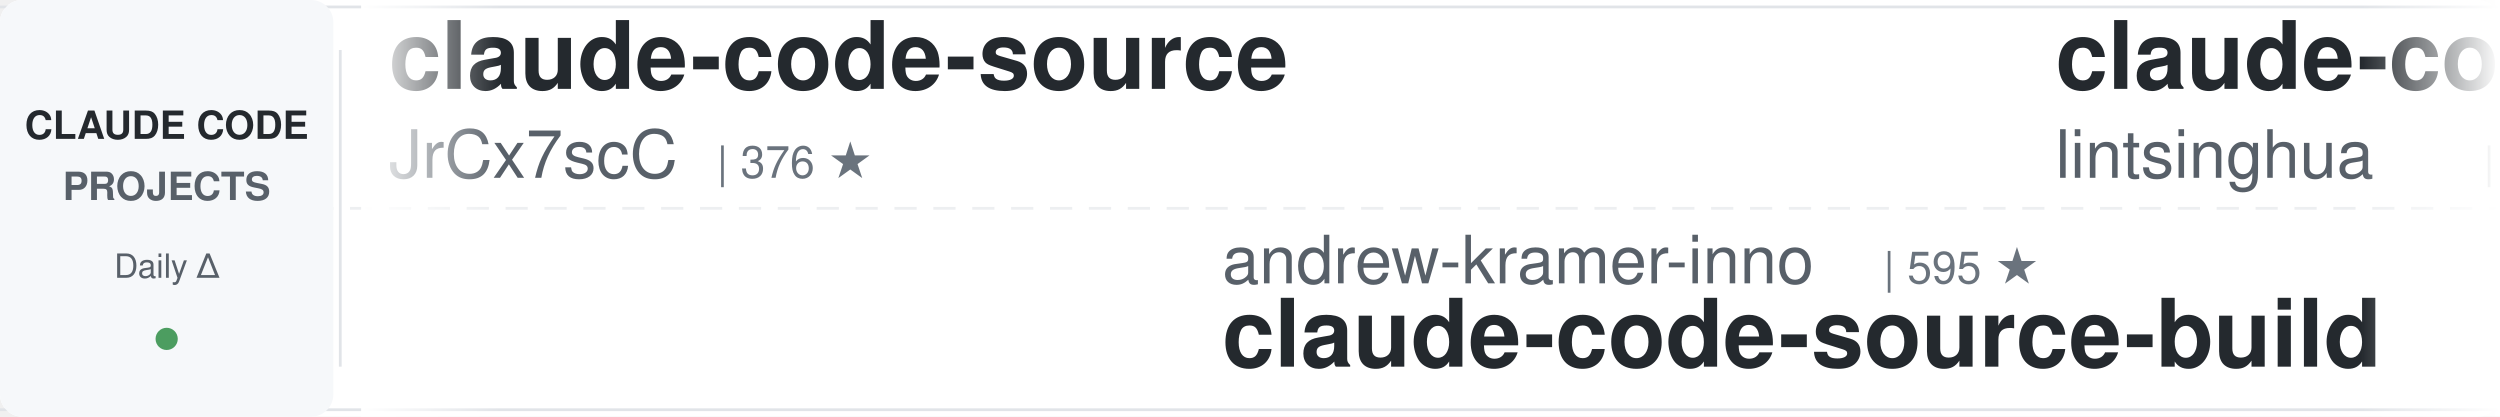
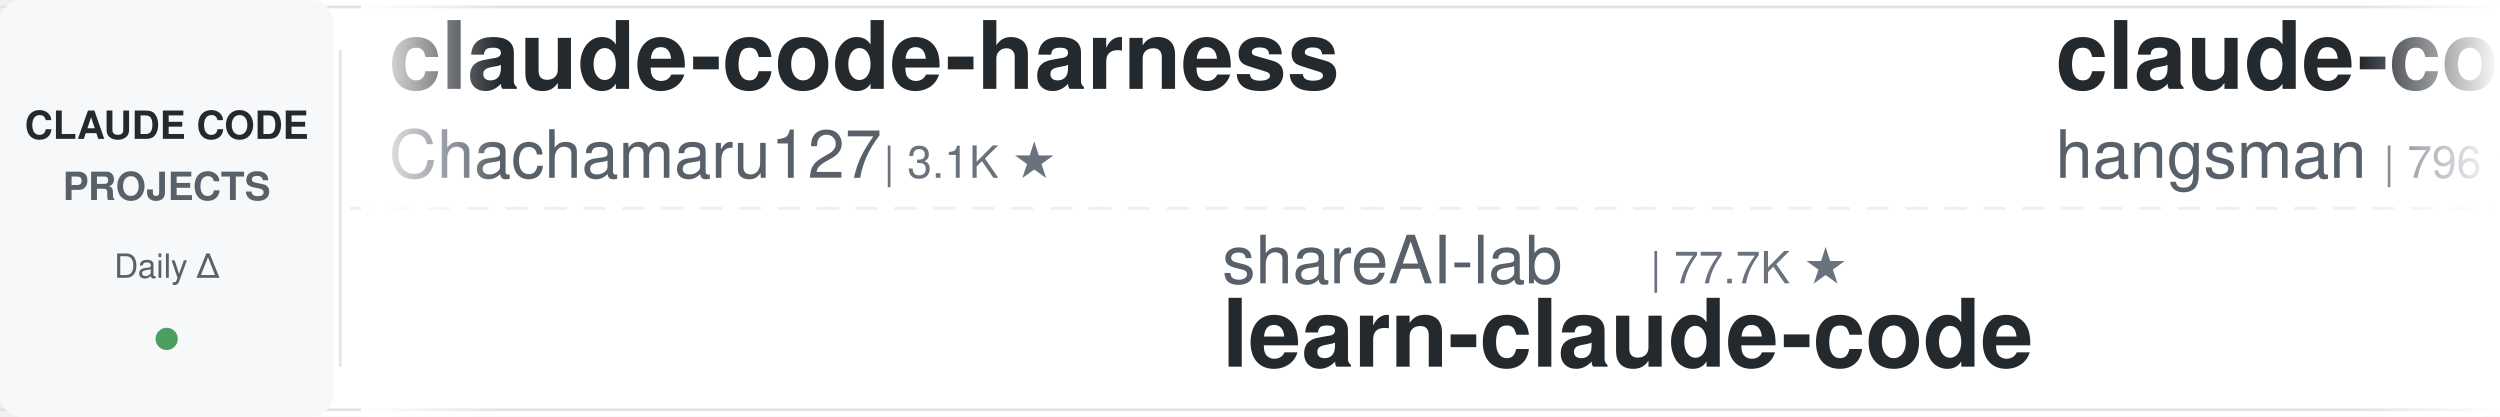
<svg xmlns="http://www.w3.org/2000/svg" width="900" height="150">
  <defs>
    <linearGradient id="leftFade" x1="0%" y1="0%" x2="100%" y2="0%">
      <stop offset="0%" style="stop-color:#ffffff;stop-opacity:1" />
      <stop offset="100%" style="stop-color:#ffffff;stop-opacity:0" />
    </linearGradient>
    <linearGradient id="rightFade" x1="0%" y1="0%" x2="100%" y2="0%">
      <stop offset="0%" style="stop-color:#ffffff;stop-opacity:0" />
      <stop offset="100%" style="stop-color:#ffffff;stop-opacity:1" />
    </linearGradient>
  </defs>
  <rect width="900" height="150" fill="#ffffff" rx="8" />
  <rect x="0" y="2" width="900" height="1" fill="#e1e4e8" />
  <rect x="0" y="147" width="900" height="1" fill="#e1e4e8" />
  <line x1="0" y1="75" x2="900" y2="75" stroke="#e1e4e8" stroke-width="1" stroke-dasharray="8 6" opacity="0.6" />
  <rect x="0" y="0" width="120" height="150" fill="#f6f8fa" rx="8" />
  <text x="60" y="50" font-family="-apple-system, BlinkMacSystemFont, 'Segoe UI', Helvetica, Arial, sans-serif" font-size="14" font-weight="600" fill="#24292e" text-anchor="middle">CLAUDE CODE</text>
  <text x="60" y="72" font-family="-apple-system, BlinkMacSystemFont, 'Segoe UI', Helvetica, Arial, sans-serif" font-size="14" font-weight="600" fill="#586069" text-anchor="middle">PROJECTS</text>
  <text x="60" y="100" font-family="-apple-system, BlinkMacSystemFont, 'Segoe UI', Helvetica, Arial, sans-serif" font-size="12" font-weight="500" fill="#586069" text-anchor="middle">Daily Δ</text>
  <circle cx="60" cy="122" r="4" fill="#22863a" opacity="0.8" />
  <rect x="122" y="18" width="1" height="114" fill="#e1e4e8" />
  <clipPath id="tickerClip">
    <rect x="130" y="0" width="770" height="150" />
  </clipPath>
  <g clip-path="url(#tickerClip)">
    <g id="tickerItems">
      <animateTransform attributeName="transform" attributeType="XML" type="translate" from="0 0" to="-3000 0" dur="54s" repeatCount="indefinite" />
      <g transform="translate(0, 0)">
-         <text x="140" y="32" font-family="-apple-system, BlinkMacSystemFont, 'Segoe UI', Helvetica, Arial, sans-serif" font-size="34" font-weight="600" fill="#24292e">claude-code-source</text>
-         <text x="140" y="64" font-family="-apple-system, BlinkMacSystemFont, 'Segoe UI', Helvetica, Arial, sans-serif" font-size="24" font-weight="400" fill="#586069">JrCx7scC</text>
-         <text x="258" y="64" font-family="-apple-system, BlinkMacSystemFont, 'Segoe UI', Helvetica, Arial, sans-serif" font-size="16" font-weight="500" fill="#6a737d">| 376 ★</text>
+         <text x="140" y="32" font-family="-apple-system, BlinkMacSystemFont, 'Segoe UI', Helvetica, Arial, sans-serif" font-size="34" font-weight="600" fill="#24292e">claude-code-harness</text>
+         <text x="140" y="64" font-family="-apple-system, BlinkMacSystemFont, 'Segoe UI', Helvetica, Arial, sans-serif" font-size="24" font-weight="400" fill="#586069">Chachamaru127</text>
+         <text x="318" y="64" font-family="-apple-system, BlinkMacSystemFont, 'Segoe UI', Helvetica, Arial, sans-serif" font-size="16" font-weight="500" fill="#6a737d">| 3.1K ★</text>
      </g>
      <g transform="translate(300, 0)">
-         <text x="140" y="102" font-family="-apple-system, BlinkMacSystemFont, 'Segoe UI', Helvetica, Arial, sans-serif" font-size="24" font-weight="400" fill="#586069">andrew-kramer-inno</text>
-         <text x="378" y="102" font-family="-apple-system, BlinkMacSystemFont, 'Segoe UI', Helvetica, Arial, sans-serif" font-size="16" font-weight="500" fill="#6a737d">| 595 ★</text>
-         <text x="140" y="132" font-family="-apple-system, BlinkMacSystemFont, 'Segoe UI', Helvetica, Arial, sans-serif" font-size="34" font-weight="600" fill="#24292e">claude-code-source-build</text>
+         <text x="140" y="102" font-family="-apple-system, BlinkMacSystemFont, 'Segoe UI', Helvetica, Arial, sans-serif" font-size="24" font-weight="400" fill="#586069">shareAI-lab</text>
+         <text x="294" y="102" font-family="-apple-system, BlinkMacSystemFont, 'Segoe UI', Helvetica, Arial, sans-serif" font-size="16" font-weight="500" fill="#6a737d">| 77.7K ★</text>
+         <text x="140" y="132" font-family="-apple-system, BlinkMacSystemFont, 'Segoe UI', Helvetica, Arial, sans-serif" font-size="34" font-weight="600" fill="#24292e">learn-claude-code</text>
      </g>
      <g transform="translate(600, 0)">
-         <text x="140" y="32" font-family="-apple-system, BlinkMacSystemFont, 'Segoe UI', Helvetica, Arial, sans-serif" font-size="34" font-weight="600" fill="#24292e">claude-code-book</text>
-         <text x="140" y="64" font-family="-apple-system, BlinkMacSystemFont, 'Segoe UI', Helvetica, Arial, sans-serif" font-size="24" font-weight="400" fill="#586069">lintsinghua</text>
-         <text x="294" y="64" font-family="-apple-system, BlinkMacSystemFont, 'Segoe UI', Helvetica, Arial, sans-serif" font-size="16" font-weight="500" fill="#6a737d">| 4.3K ★</text>
+         <text x="140" y="32" font-family="-apple-system, BlinkMacSystemFont, 'Segoe UI', Helvetica, Arial, sans-serif" font-size="34" font-weight="600" fill="#24292e">claude-code-source</text>
+         <text x="140" y="64" font-family="-apple-system, BlinkMacSystemFont, 'Segoe UI', Helvetica, Arial, sans-serif" font-size="24" font-weight="400" fill="#586069">hangsman</text>
+         <text x="258" y="64" font-family="-apple-system, BlinkMacSystemFont, 'Segoe UI', Helvetica, Arial, sans-serif" font-size="16" font-weight="500" fill="#6a737d">| 796 ★</text>
      </g>
      <g transform="translate(900, 0)">
-         <text x="140" y="102" font-family="-apple-system, BlinkMacSystemFont, 'Segoe UI', Helvetica, Arial, sans-serif" font-size="24" font-weight="400" fill="#586069">overwirehq</text>
-         <text x="282" y="102" font-family="-apple-system, BlinkMacSystemFont, 'Segoe UI', Helvetica, Arial, sans-serif" font-size="16" font-weight="500" fill="#6a737d">| 2.8K ★</text>
-         <text x="140" y="132" font-family="-apple-system, BlinkMacSystemFont, 'Segoe UI', Helvetica, Arial, sans-serif" font-size="34" font-weight="600" fill="#24292e">claude-code-telegram</text>
+         <text x="140" y="102" font-family="-apple-system, BlinkMacSystemFont, 'Segoe UI', Helvetica, Arial, sans-serif" font-size="24" font-weight="400" fill="#586069">digitalsamba</text>
+         <text x="306" y="102" font-family="-apple-system, BlinkMacSystemFont, 'Segoe UI', Helvetica, Arial, sans-serif" font-size="16" font-weight="500" fill="#6a737d">| 2.1K ★</text>
+         <text x="140" y="132" font-family="-apple-system, BlinkMacSystemFont, 'Segoe UI', Helvetica, Arial, sans-serif" font-size="34" font-weight="600" fill="#24292e">claude-code-video-toolki...</text>
      </g>
      <g transform="translate(1200, 0)">
-         <text x="140" y="32" font-family="-apple-system, BlinkMacSystemFont, 'Segoe UI', Helvetica, Arial, sans-serif" font-size="34" font-weight="600" fill="#24292e">claude_codex_bridge</text>
-         <text x="140" y="64" font-family="-apple-system, BlinkMacSystemFont, 'Segoe UI', Helvetica, Arial, sans-serif" font-size="24" font-weight="400" fill="#586069">SeemSeam</text>
-         <text x="258" y="64" font-family="-apple-system, BlinkMacSystemFont, 'Segoe UI', Helvetica, Arial, sans-serif" font-size="16" font-weight="500" fill="#6a737d">| 3.5K ★</text>
+         <text x="140" y="32" font-family="-apple-system, BlinkMacSystemFont, 'Segoe UI', Helvetica, Arial, sans-serif" font-size="34" font-weight="600" fill="#24292e">Claude-Code-Game-Studios</text>
+         <text x="140" y="64" font-family="-apple-system, BlinkMacSystemFont, 'Segoe UI', Helvetica, Arial, sans-serif" font-size="24" font-weight="400" fill="#586069">Donchitos</text>
+         <text x="270" y="64" font-family="-apple-system, BlinkMacSystemFont, 'Segoe UI', Helvetica, Arial, sans-serif" font-size="16" font-weight="500" fill="#6a737d">| 25.5K ★</text>
      </g>
      <g transform="translate(1500, 0)">
-         <text x="140" y="102" font-family="-apple-system, BlinkMacSystemFont, 'Segoe UI', Helvetica, Arial, sans-serif" font-size="24" font-weight="400" fill="#586069">multica-ai</text>
-         <text x="282" y="102" font-family="-apple-system, BlinkMacSystemFont, 'Segoe UI', Helvetica, Arial, sans-serif" font-size="16" font-weight="500" fill="#6a737d">| 215.6K ★</text>
-         <text x="140" y="132" font-family="-apple-system, BlinkMacSystemFont, 'Segoe UI', Helvetica, Arial, sans-serif" font-size="34" font-weight="600" fill="#24292e">andrej-karpathy-skills</text>
+         <text x="140" y="102" font-family="-apple-system, BlinkMacSystemFont, 'Segoe UI', Helvetica, Arial, sans-serif" font-size="24" font-weight="400" fill="#586069">OneRedOak</text>
+         <text x="270" y="102" font-family="-apple-system, BlinkMacSystemFont, 'Segoe UI', Helvetica, Arial, sans-serif" font-size="16" font-weight="500" fill="#6a737d">| 3.9K ★</text>
+         <text x="140" y="132" font-family="-apple-system, BlinkMacSystemFont, 'Segoe UI', Helvetica, Arial, sans-serif" font-size="34" font-weight="600" fill="#24292e">claude-code-workflows</text>
      </g>
      <g transform="translate(1800, 0)">
-         <text x="140" y="32" font-family="-apple-system, BlinkMacSystemFont, 'Segoe UI', Helvetica, Arial, sans-serif" font-size="34" font-weight="600" fill="#24292e">arcads-claude-code</text>
-         <text x="140" y="64" font-family="-apple-system, BlinkMacSystemFont, 'Segoe UI', Helvetica, Arial, sans-serif" font-size="24" font-weight="400" fill="#586069">krusemediallc</text>
-         <text x="318" y="64" font-family="-apple-system, BlinkMacSystemFont, 'Segoe UI', Helvetica, Arial, sans-serif" font-size="16" font-weight="500" fill="#6a737d">| 1.5K ★</text>
+         <text x="140" y="32" font-family="-apple-system, BlinkMacSystemFont, 'Segoe UI', Helvetica, Arial, sans-serif" font-size="34" font-weight="600" fill="#24292e">claude-code-source</text>
+         <text x="140" y="64" font-family="-apple-system, BlinkMacSystemFont, 'Segoe UI', Helvetica, Arial, sans-serif" font-size="24" font-weight="400" fill="#586069">AprilNEA</text>
+         <text x="258" y="64" font-family="-apple-system, BlinkMacSystemFont, 'Segoe UI', Helvetica, Arial, sans-serif" font-size="16" font-weight="500" fill="#6a737d">| 391 ★</text>
      </g>
      <g transform="translate(2100, 0)">
-         <text x="140" y="102" font-family="-apple-system, BlinkMacSystemFont, 'Segoe UI', Helvetica, Arial, sans-serif" font-size="24" font-weight="400" fill="#586069">farion1231</text>
-         <text x="282" y="102" font-family="-apple-system, BlinkMacSystemFont, 'Segoe UI', Helvetica, Arial, sans-serif" font-size="16" font-weight="500" fill="#6a737d">| 137.7K ★</text>
-         <text x="140" y="132" font-family="-apple-system, BlinkMacSystemFont, 'Segoe UI', Helvetica, Arial, sans-serif" font-size="34" font-weight="600" fill="#24292e">cc-switch</text>
+         <text x="140" y="102" font-family="-apple-system, BlinkMacSystemFont, 'Segoe UI', Helvetica, Arial, sans-serif" font-size="24" font-weight="400" fill="#586069">xu-xiang</text>
+         <text x="258" y="102" font-family="-apple-system, BlinkMacSystemFont, 'Segoe UI', Helvetica, Arial, sans-serif" font-size="16" font-weight="500" fill="#6a737d">| 2.0K ★</text>
+         <text x="140" y="132" font-family="-apple-system, BlinkMacSystemFont, 'Segoe UI', Helvetica, Arial, sans-serif" font-size="34" font-weight="600" fill="#24292e">everything-claude-code-z...</text>
      </g>
      <g transform="translate(2400, 0)">
-         <text x="140" y="32" font-family="-apple-system, BlinkMacSystemFont, 'Segoe UI', Helvetica, Arial, sans-serif" font-size="34" font-weight="600" fill="#24292e">claude-code-proxy</text>
-         <text x="140" y="64" font-family="-apple-system, BlinkMacSystemFont, 'Segoe UI', Helvetica, Arial, sans-serif" font-size="24" font-weight="400" fill="#586069">fuergaosi233</text>
-         <text x="306" y="64" font-family="-apple-system, BlinkMacSystemFont, 'Segoe UI', Helvetica, Arial, sans-serif" font-size="16" font-weight="500" fill="#6a737d">| 2.8K ★</text>
+         <text x="140" y="32" font-family="-apple-system, BlinkMacSystemFont, 'Segoe UI', Helvetica, Arial, sans-serif" font-size="34" font-weight="600" fill="#24292e">claude-code-settings</text>
+         <text x="140" y="64" font-family="-apple-system, BlinkMacSystemFont, 'Segoe UI', Helvetica, Arial, sans-serif" font-size="24" font-weight="400" fill="#586069">feiskyer</text>
+         <text x="258" y="64" font-family="-apple-system, BlinkMacSystemFont, 'Segoe UI', Helvetica, Arial, sans-serif" font-size="16" font-weight="500" fill="#6a737d">| 1.7K ★</text>
      </g>
      <g transform="translate(2700, 0)">
-         <text x="140" y="102" font-family="-apple-system, BlinkMacSystemFont, 'Segoe UI', Helvetica, Arial, sans-serif" font-size="24" font-weight="400" fill="#586069">affaan-m</text>
-         <text x="258" y="102" font-family="-apple-system, BlinkMacSystemFont, 'Segoe UI', Helvetica, Arial, sans-serif" font-size="16" font-weight="500" fill="#6a737d">| 268.5K ★</text>
-         <text x="140" y="132" font-family="-apple-system, BlinkMacSystemFont, 'Segoe UI', Helvetica, Arial, sans-serif" font-size="34" font-weight="600" fill="#24292e">ECC</text>
+         <text x="140" y="102" font-family="-apple-system, BlinkMacSystemFont, 'Segoe UI', Helvetica, Arial, sans-serif" font-size="24" font-weight="400" fill="#586069">ykdojo</text>
+         <text x="234" y="102" font-family="-apple-system, BlinkMacSystemFont, 'Segoe UI', Helvetica, Arial, sans-serif" font-size="16" font-weight="500" fill="#6a737d">| 10.2K ★</text>
+         <text x="140" y="132" font-family="-apple-system, BlinkMacSystemFont, 'Segoe UI', Helvetica, Arial, sans-serif" font-size="34" font-weight="600" fill="#24292e">claude-code-tips</text>
      </g>
      <g transform="translate(3000, 0)">
-         <text x="140" y="32" font-family="-apple-system, BlinkMacSystemFont, 'Segoe UI', Helvetica, Arial, sans-serif" font-size="34" font-weight="600" fill="#24292e">claude-code-source</text>
-         <text x="140" y="64" font-family="-apple-system, BlinkMacSystemFont, 'Segoe UI', Helvetica, Arial, sans-serif" font-size="24" font-weight="400" fill="#586069">JrCx7scC</text>
-         <text x="258" y="64" font-family="-apple-system, BlinkMacSystemFont, 'Segoe UI', Helvetica, Arial, sans-serif" font-size="16" font-weight="500" fill="#6a737d">| 376 ★</text>
+         <text x="140" y="32" font-family="-apple-system, BlinkMacSystemFont, 'Segoe UI', Helvetica, Arial, sans-serif" font-size="34" font-weight="600" fill="#24292e">claude-code-harness</text>
+         <text x="140" y="64" font-family="-apple-system, BlinkMacSystemFont, 'Segoe UI', Helvetica, Arial, sans-serif" font-size="24" font-weight="400" fill="#586069">Chachamaru127</text>
+         <text x="318" y="64" font-family="-apple-system, BlinkMacSystemFont, 'Segoe UI', Helvetica, Arial, sans-serif" font-size="16" font-weight="500" fill="#6a737d">| 3.1K ★</text>
      </g>
      <g transform="translate(3300, 0)">
-         <text x="140" y="102" font-family="-apple-system, BlinkMacSystemFont, 'Segoe UI', Helvetica, Arial, sans-serif" font-size="24" font-weight="400" fill="#586069">andrew-kramer-inno</text>
-         <text x="378" y="102" font-family="-apple-system, BlinkMacSystemFont, 'Segoe UI', Helvetica, Arial, sans-serif" font-size="16" font-weight="500" fill="#6a737d">| 595 ★</text>
-         <text x="140" y="132" font-family="-apple-system, BlinkMacSystemFont, 'Segoe UI', Helvetica, Arial, sans-serif" font-size="34" font-weight="600" fill="#24292e">claude-code-source-build</text>
+         <text x="140" y="102" font-family="-apple-system, BlinkMacSystemFont, 'Segoe UI', Helvetica, Arial, sans-serif" font-size="24" font-weight="400" fill="#586069">shareAI-lab</text>
+         <text x="294" y="102" font-family="-apple-system, BlinkMacSystemFont, 'Segoe UI', Helvetica, Arial, sans-serif" font-size="16" font-weight="500" fill="#6a737d">| 77.7K ★</text>
+         <text x="140" y="132" font-family="-apple-system, BlinkMacSystemFont, 'Segoe UI', Helvetica, Arial, sans-serif" font-size="34" font-weight="600" fill="#24292e">learn-claude-code</text>
      </g>
      <g transform="translate(3600, 0)">
-         <text x="140" y="32" font-family="-apple-system, BlinkMacSystemFont, 'Segoe UI', Helvetica, Arial, sans-serif" font-size="34" font-weight="600" fill="#24292e">claude-code-book</text>
-         <text x="140" y="64" font-family="-apple-system, BlinkMacSystemFont, 'Segoe UI', Helvetica, Arial, sans-serif" font-size="24" font-weight="400" fill="#586069">lintsinghua</text>
-         <text x="294" y="64" font-family="-apple-system, BlinkMacSystemFont, 'Segoe UI', Helvetica, Arial, sans-serif" font-size="16" font-weight="500" fill="#6a737d">| 4.3K ★</text>
+         <text x="140" y="32" font-family="-apple-system, BlinkMacSystemFont, 'Segoe UI', Helvetica, Arial, sans-serif" font-size="34" font-weight="600" fill="#24292e">claude-code-source</text>
+         <text x="140" y="64" font-family="-apple-system, BlinkMacSystemFont, 'Segoe UI', Helvetica, Arial, sans-serif" font-size="24" font-weight="400" fill="#586069">hangsman</text>
+         <text x="258" y="64" font-family="-apple-system, BlinkMacSystemFont, 'Segoe UI', Helvetica, Arial, sans-serif" font-size="16" font-weight="500" fill="#6a737d">| 796 ★</text>
      </g>
      <g transform="translate(3900, 0)">
-         <text x="140" y="102" font-family="-apple-system, BlinkMacSystemFont, 'Segoe UI', Helvetica, Arial, sans-serif" font-size="24" font-weight="400" fill="#586069">overwirehq</text>
-         <text x="282" y="102" font-family="-apple-system, BlinkMacSystemFont, 'Segoe UI', Helvetica, Arial, sans-serif" font-size="16" font-weight="500" fill="#6a737d">| 2.8K ★</text>
-         <text x="140" y="132" font-family="-apple-system, BlinkMacSystemFont, 'Segoe UI', Helvetica, Arial, sans-serif" font-size="34" font-weight="600" fill="#24292e">claude-code-telegram</text>
+         <text x="140" y="102" font-family="-apple-system, BlinkMacSystemFont, 'Segoe UI', Helvetica, Arial, sans-serif" font-size="24" font-weight="400" fill="#586069">digitalsamba</text>
+         <text x="306" y="102" font-family="-apple-system, BlinkMacSystemFont, 'Segoe UI', Helvetica, Arial, sans-serif" font-size="16" font-weight="500" fill="#6a737d">| 2.1K ★</text>
+         <text x="140" y="132" font-family="-apple-system, BlinkMacSystemFont, 'Segoe UI', Helvetica, Arial, sans-serif" font-size="34" font-weight="600" fill="#24292e">claude-code-video-toolki...</text>
      </g>
    </g>
  </g>
  <rect x="130" y="0" width="50" height="150" fill="url(#leftFade)" />
  <rect x="850" y="0" width="50" height="150" fill="url(#rightFade)" />
</svg>
